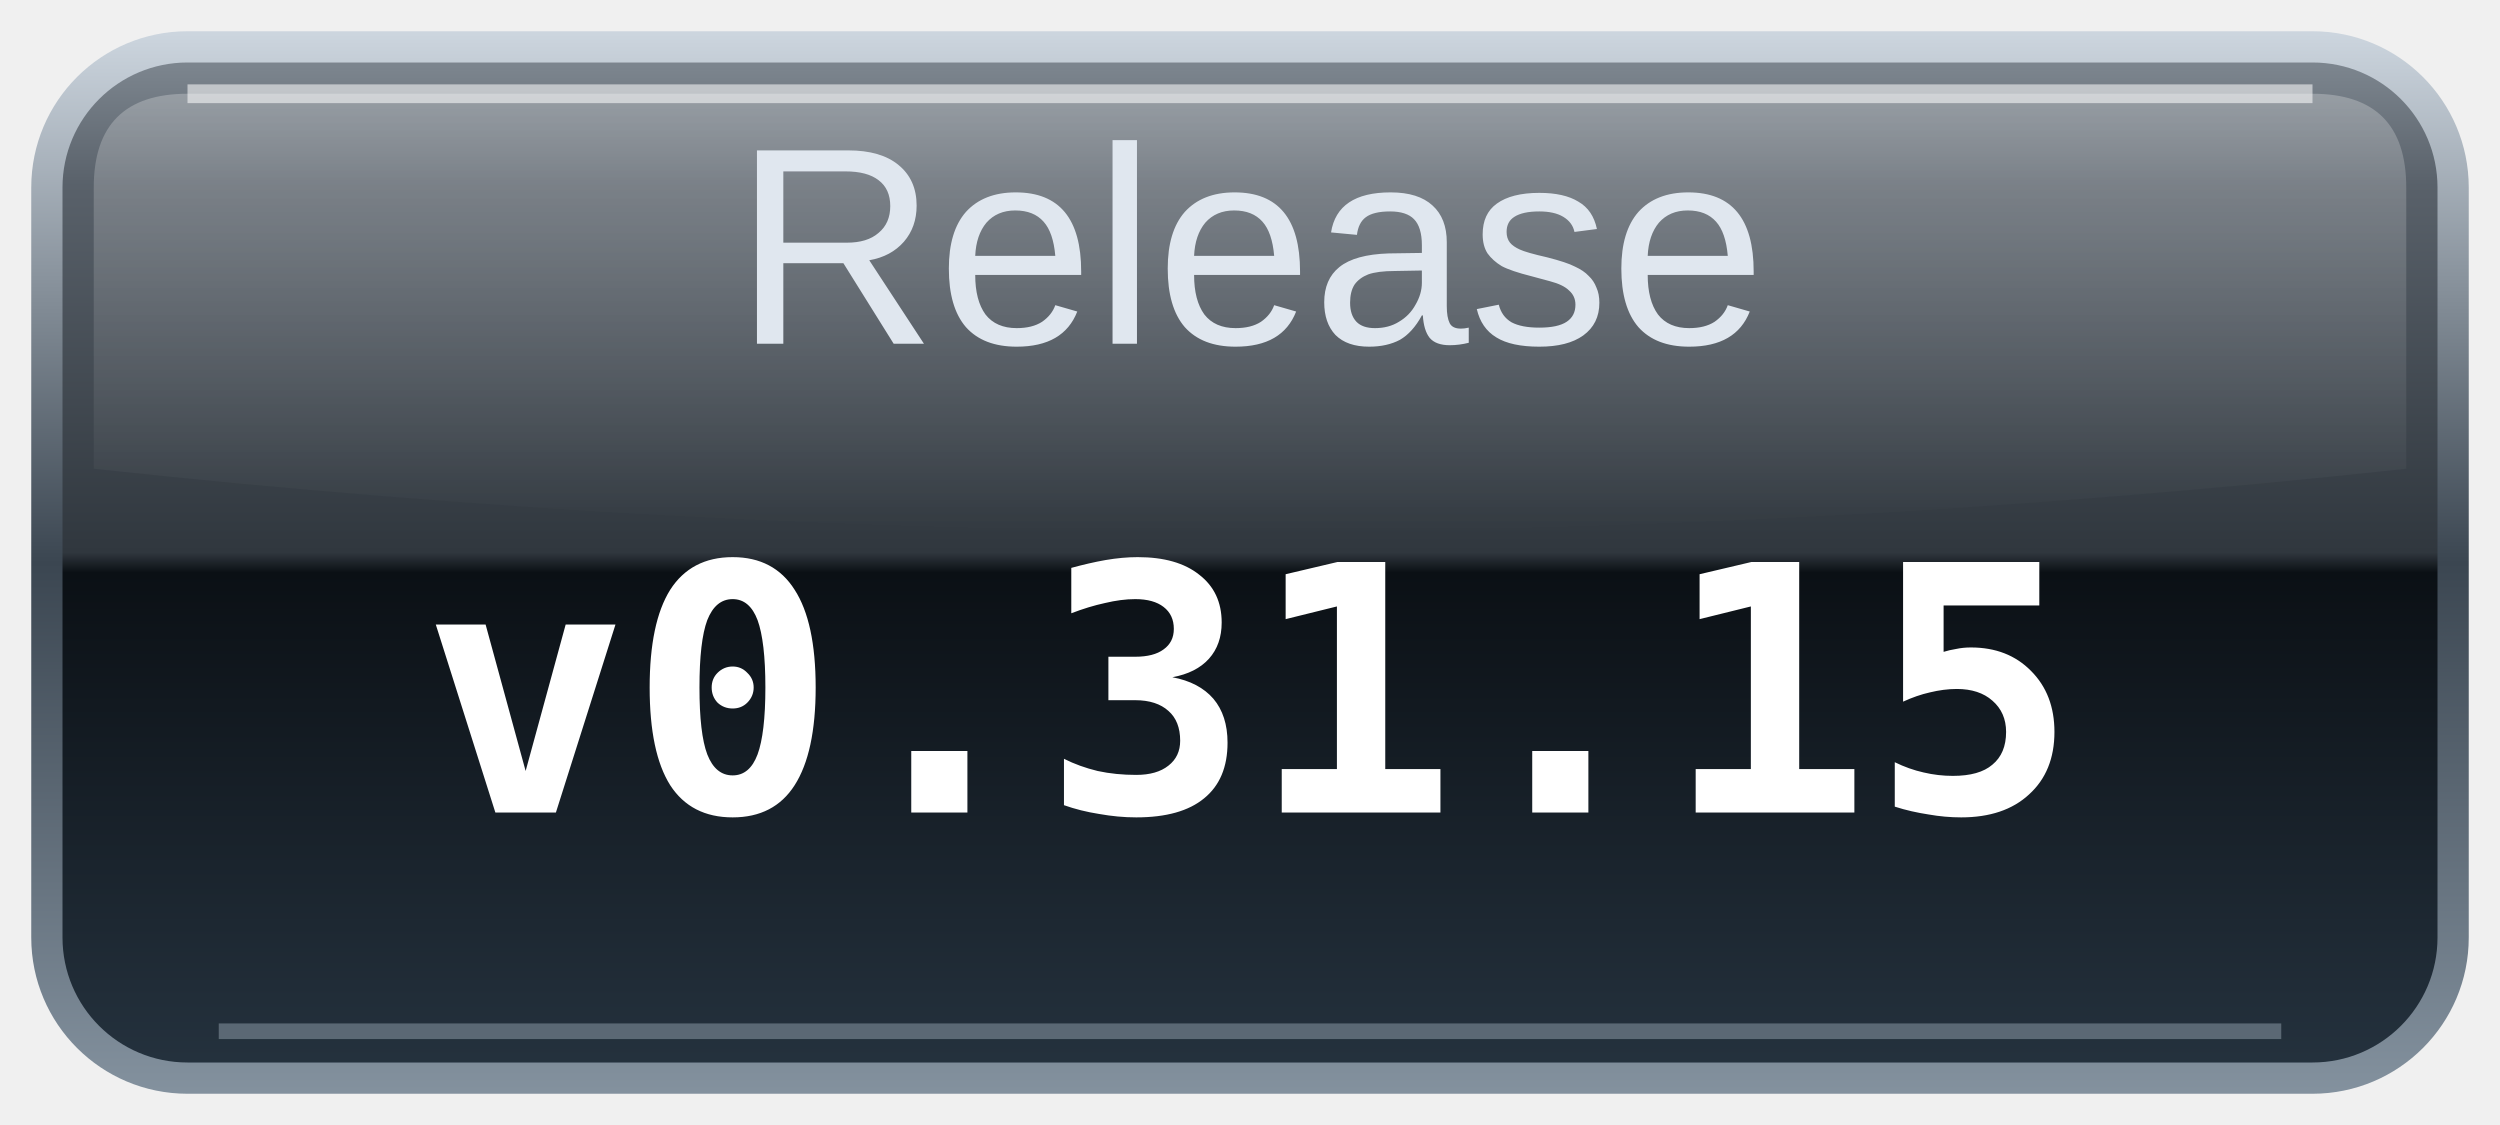
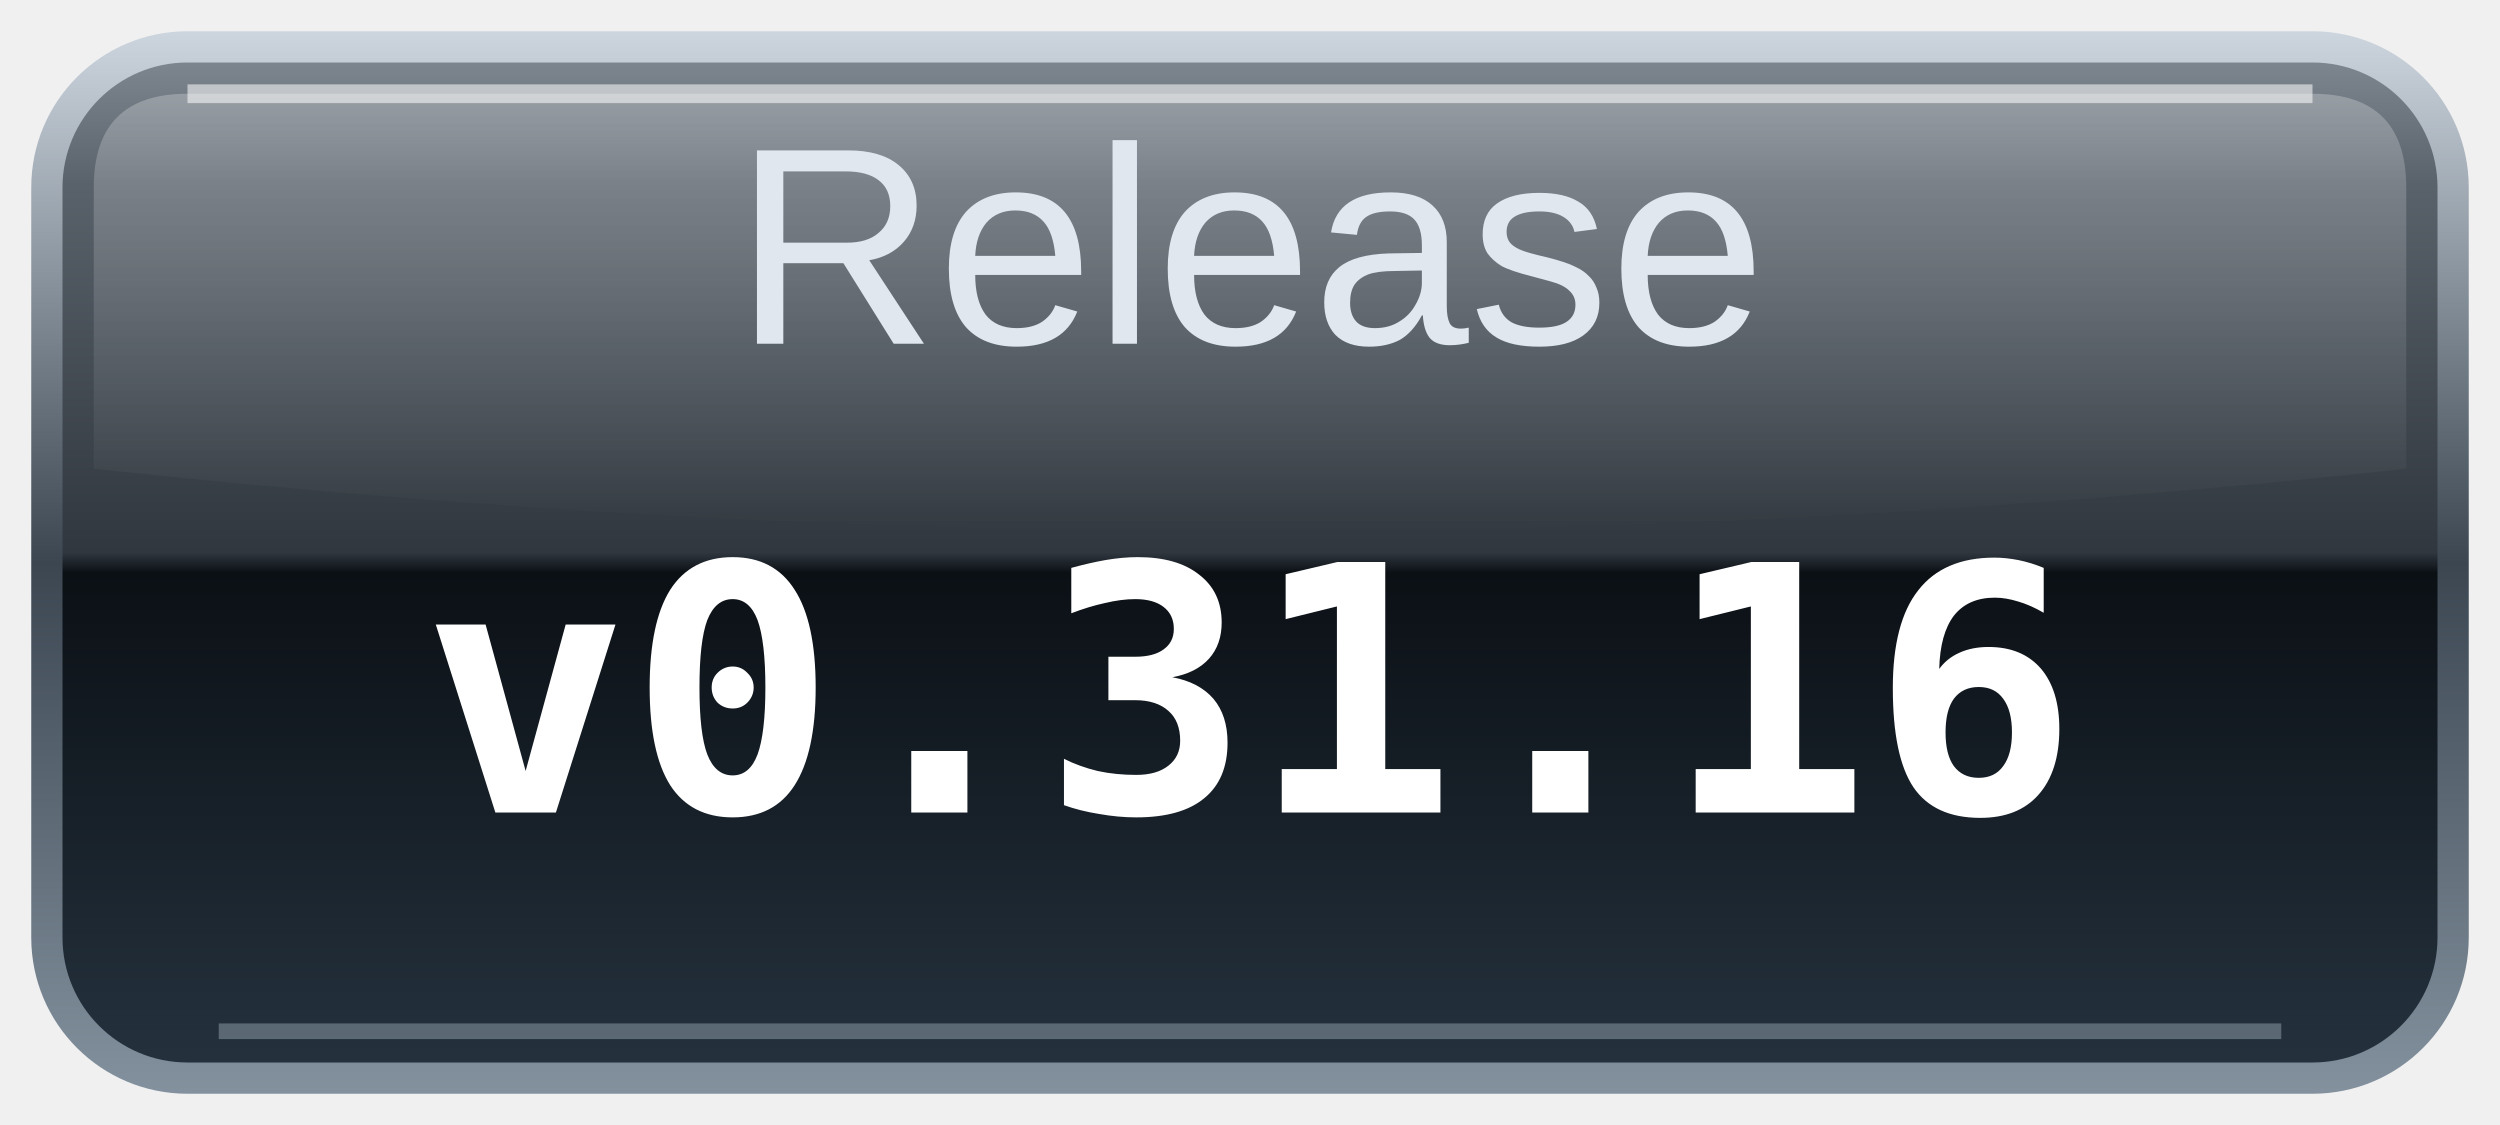
<svg xmlns="http://www.w3.org/2000/svg" width="80" height="36" viewBox="0 0 80 36" role="img" aria-labelledby="title desc">
  <defs>
    <linearGradient id="glass" x2="0" y2="1">
      <stop stop-color="#7c858e" />
      <stop offset=".12" stop-color="#59616a" />
      <stop offset=".49" stop-color="#30373e" />
      <stop offset=".51" stop-color="#0b1015" />
      <stop offset="1" stop-color="#24313d" />
    </linearGradient>
    <linearGradient id="rim" x2="0" y2="1">
      <stop stop-color="#ccd5de" />
      <stop offset=".5" stop-color="#3b4651" />
      <stop offset="1" stop-color="#83919e" />
    </linearGradient>
    <linearGradient id="shine" x2="0" y2="1">
      <stop stop-color="#fff" stop-opacity=".25" />
      <stop offset="1" stop-color="#fff" stop-opacity="0" />
    </linearGradient>
  </defs>
  <rect x="1" y="1" width="78" height="34" rx="5" fill="url(#rim)" />
  <rect x="2" y="2" width="76" height="32" rx="4" fill="url(#glass)" />
  <path d="M6 3H74Q77 3 77 6V15Q40 19 3 15V6Q3 3 6 3Z" fill="url(#shine)" />
  <path d="M6 3H74" stroke="#fff" stroke-opacity=".55" stroke-width=".6" />
  <path d="M7 33H73" stroke="#b0becb" stroke-opacity=".4" stroke-width=".5" />
  <text id="label" x="40" y="11" text-anchor="middle" fill="#e0e7ef" font-family="Arial,Helvetica,sans-serif" font-size="9">Release</text>
-   <text class="value" x="40" y="26" text-anchor="middle" fill="#ffffff" font-family="monospace" font-size="11" font-weight="bold">v0.31.15</text>
+   <text class="value" x="40" y="26" text-anchor="middle" fill="#ffffff" font-family="monospace" font-size="11" font-weight="bold">v0.31.16</text>
</svg>
